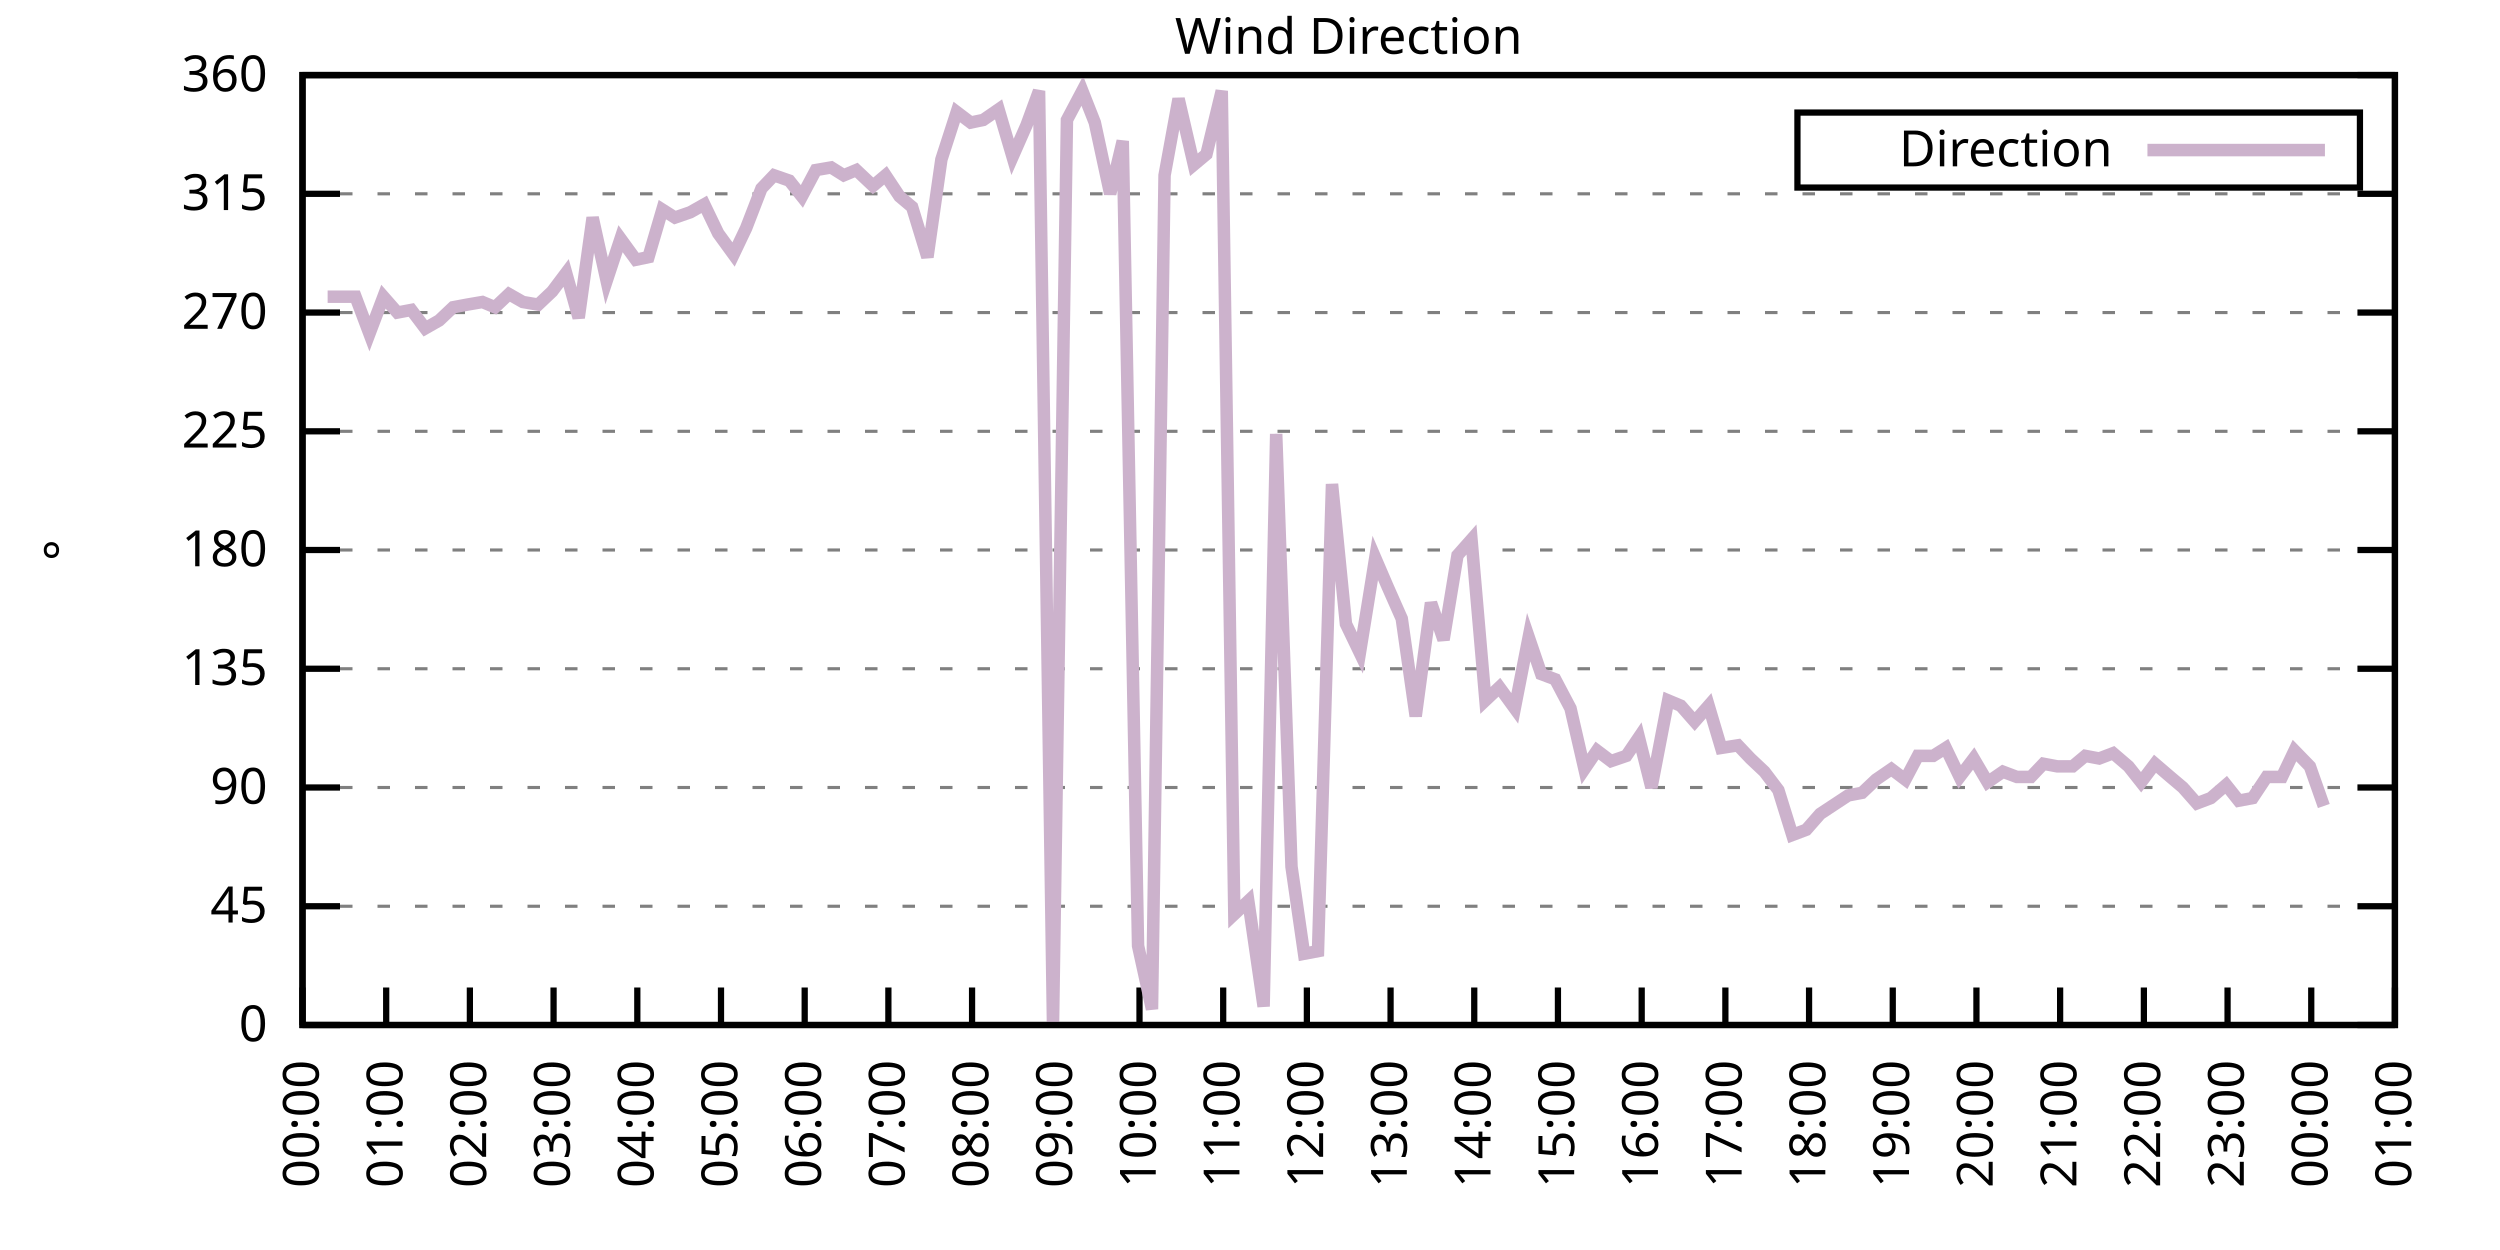
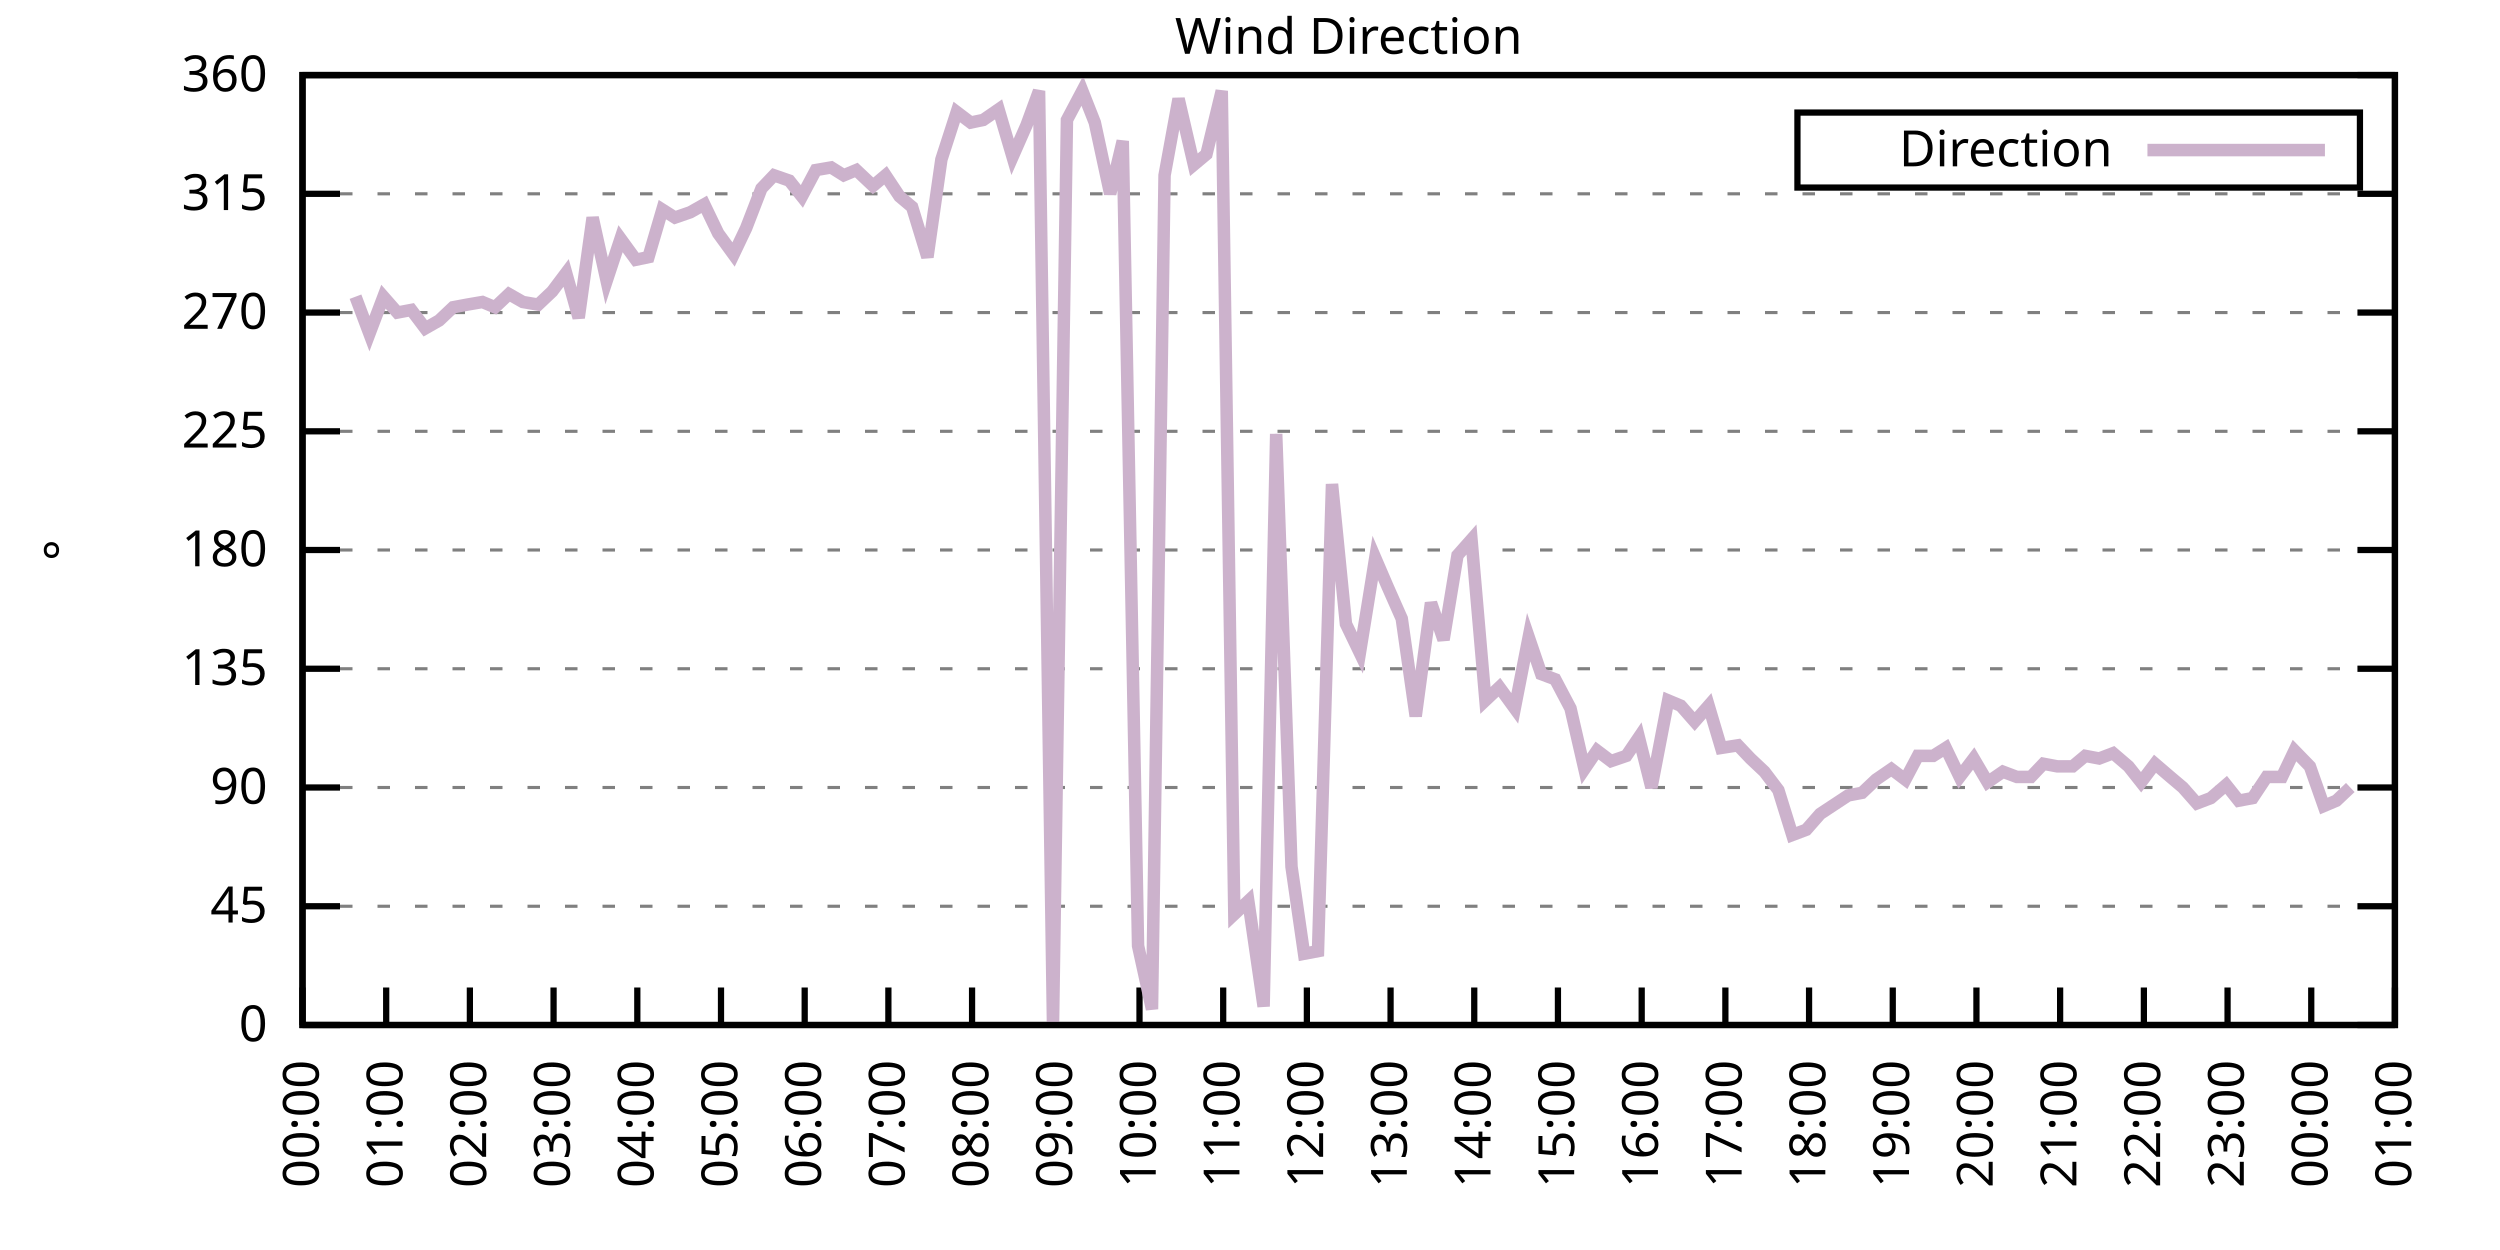
<svg xmlns="http://www.w3.org/2000/svg" xmlns:xlink="http://www.w3.org/1999/xlink" width="400" height="200" viewBox="0 0 400 200">
  <g id="gnuplot_canvas">
    <rect x="0" y="0" width="400" height="200" fill="none" />
    <defs>
      <circle id="gpDot" r="0.5" stroke-width="0.5" stroke="currentColor" />
      <path id="gpPt0" stroke-width="0.333" stroke="currentColor" d="M-1,0 h2 M0,-1 v2" />
      <path id="gpPt1" stroke-width="0.333" stroke="currentColor" d="M-1,-1 L1,1 M1,-1 L-1,1" />
      <path id="gpPt2" stroke-width="0.333" stroke="currentColor" d="M-1,0 L1,0 M0,-1 L0,1 M-1,-1 L1,1 M-1,1 L1,-1" />
      <rect id="gpPt3" stroke-width="0.333" stroke="currentColor" x="-1" y="-1" width="2" height="2" />
      <rect id="gpPt4" stroke-width="0.333" stroke="currentColor" fill="currentColor" x="-1" y="-1" width="2" height="2" />
      <circle id="gpPt5" stroke-width="0.333" stroke="currentColor" cx="0" cy="0" r="1" />
      <use xlink:href="#gpPt5" id="gpPt6" fill="currentColor" stroke="none" />
      <path id="gpPt7" stroke-width="0.333" stroke="currentColor" d="M0,-1.33 L-1.33,0.67 L1.33,0.67 z" />
      <use xlink:href="#gpPt7" id="gpPt8" fill="currentColor" stroke="none" />
      <use xlink:href="#gpPt7" id="gpPt9" stroke="currentColor" transform="rotate(180)" />
      <use xlink:href="#gpPt9" id="gpPt10" fill="currentColor" stroke="none" />
      <use xlink:href="#gpPt3" id="gpPt11" stroke="currentColor" transform="rotate(45)" />
      <use xlink:href="#gpPt11" id="gpPt12" fill="currentColor" stroke="none" />
      <path id="gpPt13" stroke-width="0.333" stroke="currentColor" d="M0,1.330 L1.265,0.411 L0.782,-1.067 L-0.782,-1.076 L-1.265,0.411 z" />
      <use xlink:href="#gpPt13" id="gpPt14" fill="currentColor" stroke="none" />
      <filter id="textbox" filterUnits="objectBoundingBox" x="0" y="0" height="1" width="1">
        <feFlood flood-color="white" flood-opacity="1" result="bgnd" />
        <feComposite in="SourceGraphic" in2="bgnd" operator="atop" />
      </filter>
      <filter id="greybox" filterUnits="objectBoundingBox" x="0" y="0" height="1" width="1">
        <feFlood flood-color="lightgrey" flood-opacity="1" result="grey" />
        <feComposite in="SourceGraphic" in2="grey" operator="atop" />
      </filter>
    </defs>
    <g fill="none" color="white" stroke="currentColor" stroke-width="1.00" stroke-linecap="butt" stroke-linejoin="miter">
</g>
    <g fill="none" color="black" stroke="currentColor" stroke-width="1.00" stroke-linecap="butt" stroke-linejoin="miter">
      <g stroke="none" shape-rendering="crispEdges">
        <polygon fill="rgb(255, 255, 255)" points="48.40,164.00 383.18,164.00 383.18,12.02 48.40,12.02 " />
      </g>
    </g>
    <g fill="none" color="black" stroke="currentColor" stroke-width="1.00" stroke-linecap="butt" stroke-linejoin="miter">
</g>
    <g fill="none" color="black" stroke="black" stroke-width="0.50" stroke-linecap="butt" stroke-linejoin="miter">
</g>
    <g fill="none" color="gray" stroke="currentColor" stroke-width="0.50" stroke-linecap="butt" stroke-linejoin="miter">
      <path stroke="gray" stroke-dasharray="2,4" class="gridline" d="M48.40,164.00 L383.19,164.00  " />
    </g>
    <g fill="none" color="gray" stroke="gray" stroke-width="1.00" stroke-linecap="butt" stroke-linejoin="miter">
</g>
    <g fill="none" color="black" stroke="currentColor" stroke-width="1.00" stroke-linecap="butt" stroke-linejoin="miter">
      <path stroke="black" d="M48.40,164.00 L54.40,164.00 M383.19,164.00 L377.19,164.00  " />
      <g transform="translate(42.80,166.60)" stroke="none" fill="black" font-family="Sans" font-size="8.00" text-anchor="end">
        <text>
          <tspan font-family="Sans"> 0</tspan>
        </text>
      </g>
    </g>
    <g fill="none" color="black" stroke="currentColor" stroke-width="1.00" stroke-linecap="butt" stroke-linejoin="miter">
</g>
    <g fill="none" color="black" stroke="black" stroke-width="0.50" stroke-linecap="butt" stroke-linejoin="miter">
</g>
    <g fill="none" color="gray" stroke="currentColor" stroke-width="0.50" stroke-linecap="butt" stroke-linejoin="miter">
      <path stroke="gray" stroke-dasharray="2,4" class="gridline" d="M48.40,145.00 L383.19,145.00  " />
    </g>
    <g fill="none" color="gray" stroke="gray" stroke-width="1.00" stroke-linecap="butt" stroke-linejoin="miter">
</g>
    <g fill="none" color="black" stroke="currentColor" stroke-width="1.00" stroke-linecap="butt" stroke-linejoin="miter">
      <path stroke="black" d="M48.40,145.00 L54.40,145.00 M383.19,145.00 L377.19,145.00  " />
      <g transform="translate(42.80,147.60)" stroke="none" fill="black" font-family="Sans" font-size="8.00" text-anchor="end">
        <text>
          <tspan font-family="Sans"> 45</tspan>
        </text>
      </g>
    </g>
    <g fill="none" color="black" stroke="currentColor" stroke-width="1.00" stroke-linecap="butt" stroke-linejoin="miter">
</g>
    <g fill="none" color="black" stroke="black" stroke-width="0.50" stroke-linecap="butt" stroke-linejoin="miter">
</g>
    <g fill="none" color="gray" stroke="currentColor" stroke-width="0.50" stroke-linecap="butt" stroke-linejoin="miter">
      <path stroke="gray" stroke-dasharray="2,4" class="gridline" d="M48.40,126.00 L383.19,126.00  " />
    </g>
    <g fill="none" color="gray" stroke="gray" stroke-width="1.00" stroke-linecap="butt" stroke-linejoin="miter">
</g>
    <g fill="none" color="black" stroke="currentColor" stroke-width="1.00" stroke-linecap="butt" stroke-linejoin="miter">
      <path stroke="black" d="M48.40,126.00 L54.40,126.00 M383.19,126.00 L377.19,126.00  " />
      <g transform="translate(42.80,128.60)" stroke="none" fill="black" font-family="Sans" font-size="8.00" text-anchor="end">
        <text>
          <tspan font-family="Sans"> 90</tspan>
        </text>
      </g>
    </g>
    <g fill="none" color="black" stroke="currentColor" stroke-width="1.00" stroke-linecap="butt" stroke-linejoin="miter">
</g>
    <g fill="none" color="black" stroke="black" stroke-width="0.50" stroke-linecap="butt" stroke-linejoin="miter">
</g>
    <g fill="none" color="gray" stroke="currentColor" stroke-width="0.50" stroke-linecap="butt" stroke-linejoin="miter">
      <path stroke="gray" stroke-dasharray="2,4" class="gridline" d="M48.40,107.00 L383.19,107.00  " />
    </g>
    <g fill="none" color="gray" stroke="gray" stroke-width="1.00" stroke-linecap="butt" stroke-linejoin="miter">
</g>
    <g fill="none" color="black" stroke="currentColor" stroke-width="1.00" stroke-linecap="butt" stroke-linejoin="miter">
      <path stroke="black" d="M48.40,107.00 L54.40,107.00 M383.19,107.00 L377.19,107.00  " />
      <g transform="translate(42.80,109.60)" stroke="none" fill="black" font-family="Sans" font-size="8.00" text-anchor="end">
        <text>
          <tspan font-family="Sans"> 135</tspan>
        </text>
      </g>
    </g>
    <g fill="none" color="black" stroke="currentColor" stroke-width="1.00" stroke-linecap="butt" stroke-linejoin="miter">
</g>
    <g fill="none" color="black" stroke="black" stroke-width="0.50" stroke-linecap="butt" stroke-linejoin="miter">
</g>
    <g fill="none" color="gray" stroke="currentColor" stroke-width="0.50" stroke-linecap="butt" stroke-linejoin="miter">
      <path stroke="gray" stroke-dasharray="2,4" class="gridline" d="M48.40,88.00 L383.19,88.00  " />
    </g>
    <g fill="none" color="gray" stroke="gray" stroke-width="1.00" stroke-linecap="butt" stroke-linejoin="miter">
</g>
    <g fill="none" color="black" stroke="currentColor" stroke-width="1.00" stroke-linecap="butt" stroke-linejoin="miter">
      <path stroke="black" d="M48.40,88.00 L54.40,88.00 M383.19,88.00 L377.19,88.00  " />
      <g transform="translate(42.80,90.60)" stroke="none" fill="black" font-family="Sans" font-size="8.00" text-anchor="end">
        <text>
          <tspan font-family="Sans"> 180</tspan>
        </text>
      </g>
    </g>
    <g fill="none" color="black" stroke="currentColor" stroke-width="1.00" stroke-linecap="butt" stroke-linejoin="miter">
</g>
    <g fill="none" color="black" stroke="black" stroke-width="0.50" stroke-linecap="butt" stroke-linejoin="miter">
</g>
    <g fill="none" color="gray" stroke="currentColor" stroke-width="0.50" stroke-linecap="butt" stroke-linejoin="miter">
      <path stroke="gray" stroke-dasharray="2,4" class="gridline" d="M48.40,69.01 L383.19,69.01  " />
    </g>
    <g fill="none" color="gray" stroke="gray" stroke-width="1.00" stroke-linecap="butt" stroke-linejoin="miter">
</g>
    <g fill="none" color="black" stroke="currentColor" stroke-width="1.00" stroke-linecap="butt" stroke-linejoin="miter">
      <path stroke="black" d="M48.40,69.01 L54.40,69.01 M383.19,69.01 L377.19,69.01  " />
      <g transform="translate(42.80,71.61)" stroke="none" fill="black" font-family="Sans" font-size="8.00" text-anchor="end">
        <text>
          <tspan font-family="Sans"> 225</tspan>
        </text>
      </g>
    </g>
    <g fill="none" color="black" stroke="currentColor" stroke-width="1.00" stroke-linecap="butt" stroke-linejoin="miter">
</g>
    <g fill="none" color="black" stroke="black" stroke-width="0.50" stroke-linecap="butt" stroke-linejoin="miter">
</g>
    <g fill="none" color="gray" stroke="currentColor" stroke-width="0.50" stroke-linecap="butt" stroke-linejoin="miter">
      <path stroke="gray" stroke-dasharray="2,4" class="gridline" d="M48.40,50.01 L383.19,50.01  " />
    </g>
    <g fill="none" color="gray" stroke="gray" stroke-width="1.00" stroke-linecap="butt" stroke-linejoin="miter">
</g>
    <g fill="none" color="black" stroke="currentColor" stroke-width="1.00" stroke-linecap="butt" stroke-linejoin="miter">
      <path stroke="black" d="M48.40,50.01 L54.40,50.01 M383.19,50.01 L377.19,50.01  " />
      <g transform="translate(42.80,52.61)" stroke="none" fill="black" font-family="Sans" font-size="8.00" text-anchor="end">
        <text>
          <tspan font-family="Sans"> 270</tspan>
        </text>
      </g>
    </g>
    <g fill="none" color="black" stroke="currentColor" stroke-width="1.00" stroke-linecap="butt" stroke-linejoin="miter">
</g>
    <g fill="none" color="black" stroke="black" stroke-width="0.50" stroke-linecap="butt" stroke-linejoin="miter">
</g>
    <g fill="none" color="gray" stroke="currentColor" stroke-width="0.50" stroke-linecap="butt" stroke-linejoin="miter">
      <path stroke="gray" stroke-dasharray="2,4" class="gridline" d="M48.40,31.01 L383.19,31.01  " />
    </g>
    <g fill="none" color="gray" stroke="gray" stroke-width="1.00" stroke-linecap="butt" stroke-linejoin="miter">
</g>
    <g fill="none" color="black" stroke="currentColor" stroke-width="1.00" stroke-linecap="butt" stroke-linejoin="miter">
      <path stroke="black" d="M48.40,31.01 L54.40,31.01 M383.19,31.01 L377.19,31.01  " />
      <g transform="translate(42.80,33.61)" stroke="none" fill="black" font-family="Sans" font-size="8.00" text-anchor="end">
        <text>
          <tspan font-family="Sans"> 315</tspan>
        </text>
      </g>
    </g>
    <g fill="none" color="black" stroke="currentColor" stroke-width="1.00" stroke-linecap="butt" stroke-linejoin="miter">
</g>
    <g fill="none" color="black" stroke="black" stroke-width="0.50" stroke-linecap="butt" stroke-linejoin="miter">
</g>
    <g fill="none" color="gray" stroke="currentColor" stroke-width="0.50" stroke-linecap="butt" stroke-linejoin="miter">
      <path stroke="gray" stroke-dasharray="2,4" class="gridline" d="M48.40,12.01 L383.19,12.01  " />
    </g>
    <g fill="none" color="gray" stroke="gray" stroke-width="1.00" stroke-linecap="butt" stroke-linejoin="miter">
</g>
    <g fill="none" color="black" stroke="currentColor" stroke-width="1.00" stroke-linecap="butt" stroke-linejoin="miter">
      <path stroke="black" d="M48.40,12.01 L54.40,12.01 M383.19,12.01 L377.19,12.01  " />
      <g transform="translate(42.80,14.61)" stroke="none" fill="black" font-family="Sans" font-size="8.00" text-anchor="end">
        <text>
          <tspan font-family="Sans"> 360</tspan>
        </text>
      </g>
    </g>
    <g fill="none" color="black" stroke="currentColor" stroke-width="1.00" stroke-linecap="butt" stroke-linejoin="miter">
      <path stroke="black" d="M48.40,164.00 L48.40,158.00  " />
      <g transform="translate(51.00,169.60) rotate(270.00)" stroke="none" fill="black" font-family="Sans" font-size="8.00" text-anchor="end">
        <text>
          <tspan font-family="Sans">00:00</tspan>
        </text>
      </g>
    </g>
    <g fill="none" color="black" stroke="currentColor" stroke-width="1.00" stroke-linecap="butt" stroke-linejoin="miter">
      <path stroke="black" d="M61.79,164.00 L61.79,158.00  " />
      <g transform="translate(64.39,169.60) rotate(270.00)" stroke="none" fill="black" font-family="Sans" font-size="8.00" text-anchor="end">
        <text>
          <tspan font-family="Sans">01:00</tspan>
        </text>
      </g>
    </g>
    <g fill="none" color="black" stroke="currentColor" stroke-width="1.00" stroke-linecap="butt" stroke-linejoin="miter">
      <path stroke="black" d="M75.18,164.00 L75.18,158.00  " />
      <g transform="translate(77.78,169.60) rotate(270.00)" stroke="none" fill="black" font-family="Sans" font-size="8.00" text-anchor="end">
        <text>
          <tspan font-family="Sans">02:00</tspan>
        </text>
      </g>
    </g>
    <g fill="none" color="black" stroke="currentColor" stroke-width="1.00" stroke-linecap="butt" stroke-linejoin="miter">
      <path stroke="black" d="M88.57,164.00 L88.57,158.00  " />
      <g transform="translate(91.17,169.60) rotate(270.00)" stroke="none" fill="black" font-family="Sans" font-size="8.00" text-anchor="end">
        <text>
          <tspan font-family="Sans">03:00</tspan>
        </text>
      </g>
    </g>
    <g fill="none" color="black" stroke="currentColor" stroke-width="1.00" stroke-linecap="butt" stroke-linejoin="miter">
      <path stroke="black" d="M101.97,164.00 L101.97,158.00  " />
      <g transform="translate(104.57,169.60) rotate(270.00)" stroke="none" fill="black" font-family="Sans" font-size="8.00" text-anchor="end">
        <text>
          <tspan font-family="Sans">04:00</tspan>
        </text>
      </g>
    </g>
    <g fill="none" color="black" stroke="currentColor" stroke-width="1.00" stroke-linecap="butt" stroke-linejoin="miter">
      <path stroke="black" d="M115.36,164.00 L115.36,158.00  " />
      <g transform="translate(117.96,169.60) rotate(270.00)" stroke="none" fill="black" font-family="Sans" font-size="8.00" text-anchor="end">
        <text>
          <tspan font-family="Sans">05:00</tspan>
        </text>
      </g>
    </g>
    <g fill="none" color="black" stroke="currentColor" stroke-width="1.00" stroke-linecap="butt" stroke-linejoin="miter">
      <path stroke="black" d="M128.75,164.00 L128.75,158.00  " />
      <g transform="translate(131.35,169.60) rotate(270.00)" stroke="none" fill="black" font-family="Sans" font-size="8.00" text-anchor="end">
        <text>
          <tspan font-family="Sans">06:00</tspan>
        </text>
      </g>
    </g>
    <g fill="none" color="black" stroke="currentColor" stroke-width="1.00" stroke-linecap="butt" stroke-linejoin="miter">
      <path stroke="black" d="M142.14,164.00 L142.14,158.00  " />
      <g transform="translate(144.74,169.60) rotate(270.00)" stroke="none" fill="black" font-family="Sans" font-size="8.00" text-anchor="end">
        <text>
          <tspan font-family="Sans">07:00</tspan>
        </text>
      </g>
    </g>
    <g fill="none" color="black" stroke="currentColor" stroke-width="1.00" stroke-linecap="butt" stroke-linejoin="miter">
      <path stroke="black" d="M155.53,164.00 L155.53,158.00  " />
      <g transform="translate(158.13,169.60) rotate(270.00)" stroke="none" fill="black" font-family="Sans" font-size="8.00" text-anchor="end">
        <text>
          <tspan font-family="Sans">08:00</tspan>
        </text>
      </g>
    </g>
    <g fill="none" color="black" stroke="currentColor" stroke-width="1.00" stroke-linecap="butt" stroke-linejoin="miter">
      <path stroke="black" d="M168.92,164.00 L168.92,158.00  " />
      <g transform="translate(171.52,169.60) rotate(270.00)" stroke="none" fill="black" font-family="Sans" font-size="8.00" text-anchor="end">
        <text>
          <tspan font-family="Sans">09:00</tspan>
        </text>
      </g>
    </g>
    <g fill="none" color="black" stroke="currentColor" stroke-width="1.00" stroke-linecap="butt" stroke-linejoin="miter">
      <path stroke="black" d="M182.32,164.00 L182.32,158.00  " />
      <g transform="translate(184.92,169.60) rotate(270.00)" stroke="none" fill="black" font-family="Sans" font-size="8.00" text-anchor="end">
        <text>
          <tspan font-family="Sans">10:00</tspan>
        </text>
      </g>
    </g>
    <g fill="none" color="black" stroke="currentColor" stroke-width="1.00" stroke-linecap="butt" stroke-linejoin="miter">
      <path stroke="black" d="M195.71,164.00 L195.71,158.00  " />
      <g transform="translate(198.31,169.60) rotate(270.00)" stroke="none" fill="black" font-family="Sans" font-size="8.00" text-anchor="end">
        <text>
          <tspan font-family="Sans">11:00</tspan>
        </text>
      </g>
    </g>
    <g fill="none" color="black" stroke="currentColor" stroke-width="1.00" stroke-linecap="butt" stroke-linejoin="miter">
      <path stroke="black" d="M209.10,164.00 L209.10,158.00  " />
      <g transform="translate(211.70,169.60) rotate(270.00)" stroke="none" fill="black" font-family="Sans" font-size="8.00" text-anchor="end">
        <text>
          <tspan font-family="Sans">12:00</tspan>
        </text>
      </g>
    </g>
    <g fill="none" color="black" stroke="currentColor" stroke-width="1.00" stroke-linecap="butt" stroke-linejoin="miter">
      <path stroke="black" d="M222.49,164.00 L222.49,158.00  " />
      <g transform="translate(225.09,169.60) rotate(270.00)" stroke="none" fill="black" font-family="Sans" font-size="8.00" text-anchor="end">
        <text>
          <tspan font-family="Sans">13:00</tspan>
        </text>
      </g>
    </g>
    <g fill="none" color="black" stroke="currentColor" stroke-width="1.00" stroke-linecap="butt" stroke-linejoin="miter">
      <path stroke="black" d="M235.88,164.00 L235.88,158.00  " />
      <g transform="translate(238.48,169.60) rotate(270.00)" stroke="none" fill="black" font-family="Sans" font-size="8.00" text-anchor="end">
        <text>
          <tspan font-family="Sans">14:00</tspan>
        </text>
      </g>
    </g>
    <g fill="none" color="black" stroke="currentColor" stroke-width="1.00" stroke-linecap="butt" stroke-linejoin="miter">
      <path stroke="black" d="M249.27,164.00 L249.27,158.00  " />
      <g transform="translate(251.87,169.60) rotate(270.00)" stroke="none" fill="black" font-family="Sans" font-size="8.00" text-anchor="end">
        <text>
          <tspan font-family="Sans">15:00</tspan>
        </text>
      </g>
    </g>
    <g fill="none" color="black" stroke="currentColor" stroke-width="1.00" stroke-linecap="butt" stroke-linejoin="miter">
      <path stroke="black" d="M262.67,164.00 L262.67,158.00  " />
      <g transform="translate(265.27,169.60) rotate(270.00)" stroke="none" fill="black" font-family="Sans" font-size="8.00" text-anchor="end">
        <text>
          <tspan font-family="Sans">16:00</tspan>
        </text>
      </g>
    </g>
    <g fill="none" color="black" stroke="currentColor" stroke-width="1.00" stroke-linecap="butt" stroke-linejoin="miter">
      <path stroke="black" d="M276.06,164.00 L276.06,158.00  " />
      <g transform="translate(278.66,169.60) rotate(270.00)" stroke="none" fill="black" font-family="Sans" font-size="8.00" text-anchor="end">
        <text>
          <tspan font-family="Sans">17:00</tspan>
        </text>
      </g>
    </g>
    <g fill="none" color="black" stroke="currentColor" stroke-width="1.00" stroke-linecap="butt" stroke-linejoin="miter">
      <path stroke="black" d="M289.45,164.00 L289.45,158.00  " />
      <g transform="translate(292.05,169.60) rotate(270.00)" stroke="none" fill="black" font-family="Sans" font-size="8.00" text-anchor="end">
        <text>
          <tspan font-family="Sans">18:00</tspan>
        </text>
      </g>
    </g>
    <g fill="none" color="black" stroke="currentColor" stroke-width="1.00" stroke-linecap="butt" stroke-linejoin="miter">
      <path stroke="black" d="M302.84,164.00 L302.84,158.00  " />
      <g transform="translate(305.44,169.60) rotate(270.00)" stroke="none" fill="black" font-family="Sans" font-size="8.00" text-anchor="end">
        <text>
          <tspan font-family="Sans">19:00</tspan>
        </text>
      </g>
    </g>
    <g fill="none" color="black" stroke="currentColor" stroke-width="1.00" stroke-linecap="butt" stroke-linejoin="miter">
      <path stroke="black" d="M316.23,164.00 L316.23,158.00  " />
      <g transform="translate(318.83,169.60) rotate(270.00)" stroke="none" fill="black" font-family="Sans" font-size="8.00" text-anchor="end">
        <text>
          <tspan font-family="Sans">20:00</tspan>
        </text>
      </g>
    </g>
    <g fill="none" color="black" stroke="currentColor" stroke-width="1.00" stroke-linecap="butt" stroke-linejoin="miter">
      <path stroke="black" d="M329.62,164.00 L329.62,158.00  " />
      <g transform="translate(332.22,169.60) rotate(270.00)" stroke="none" fill="black" font-family="Sans" font-size="8.00" text-anchor="end">
        <text>
          <tspan font-family="Sans">21:00</tspan>
        </text>
      </g>
    </g>
    <g fill="none" color="black" stroke="currentColor" stroke-width="1.00" stroke-linecap="butt" stroke-linejoin="miter">
      <path stroke="black" d="M343.02,164.00 L343.02,158.00  " />
      <g transform="translate(345.62,169.60) rotate(270.00)" stroke="none" fill="black" font-family="Sans" font-size="8.00" text-anchor="end">
        <text>
          <tspan font-family="Sans">22:00</tspan>
        </text>
      </g>
    </g>
    <g fill="none" color="black" stroke="currentColor" stroke-width="1.00" stroke-linecap="butt" stroke-linejoin="miter">
      <path stroke="black" d="M356.41,164.00 L356.41,158.00  " />
      <g transform="translate(359.01,169.60) rotate(270.00)" stroke="none" fill="black" font-family="Sans" font-size="8.00" text-anchor="end">
        <text>
          <tspan font-family="Sans">23:00</tspan>
        </text>
      </g>
    </g>
    <g fill="none" color="black" stroke="currentColor" stroke-width="1.00" stroke-linecap="butt" stroke-linejoin="miter">
      <path stroke="black" d="M369.80,164.00 L369.80,158.00  " />
      <g transform="translate(372.40,169.60) rotate(270.00)" stroke="none" fill="black" font-family="Sans" font-size="8.00" text-anchor="end">
        <text>
          <tspan font-family="Sans">00:00</tspan>
        </text>
      </g>
    </g>
    <g fill="none" color="black" stroke="currentColor" stroke-width="1.00" stroke-linecap="butt" stroke-linejoin="miter">
      <path stroke="black" d="M383.19,164.00 L383.19,158.00  " />
      <g transform="translate(385.79,169.60) rotate(270.00)" stroke="none" fill="black" font-family="Sans" font-size="8.00" text-anchor="end">
        <text>
          <tspan font-family="Sans">01:00</tspan>
        </text>
      </g>
    </g>
    <g fill="none" color="black" stroke="currentColor" stroke-width="1.00" stroke-linecap="butt" stroke-linejoin="miter">
</g>
    <g fill="none" color="black" stroke="currentColor" stroke-width="1.00" stroke-linecap="butt" stroke-linejoin="miter">
      <path stroke="black" d="M48.40,12.01 L48.40,164.00 L383.19,164.00 L383.19,12.01 L48.40,12.01 Z  " />
    </g>
    <g fill="none" color="black" stroke="currentColor" stroke-width="1.00" stroke-linecap="butt" stroke-linejoin="miter">
</g>
    <g fill="none" color="black" stroke="currentColor" stroke-width="1.00" stroke-linecap="butt" stroke-linejoin="miter">
      <path stroke="black" d="M287.59,30.01 L287.59,18.01 L377.59,18.01 L377.59,30.01 L287.59,30.01 Z  " />
    </g>
    <g id="Wind_direction_plot_1">
      <g fill="none" color="white" stroke="black" stroke-width="2.00" stroke-linecap="butt" stroke-linejoin="miter">
</g>
      <g fill="none" color="black" stroke="currentColor" stroke-width="2.00" stroke-linecap="butt" stroke-linejoin="miter">
        <g transform="translate(337.99,26.61)" stroke="none" fill="black" font-family="Sans" font-size="8.00" text-anchor="end">
          <text>
            <tspan font-family="Sans">Direction</tspan>
          </text>
        </g>
      </g>
      <g fill="none" color="black" stroke="currentColor" stroke-width="2.00" stroke-linecap="butt" stroke-linejoin="miter">
-         <path stroke="rgb(204, 178, 204)" d="M343.59,24.01 L371.99,24.01 M52.42,47.47 L56.88,47.47 L59.11,53.39 L61.35,47.47 L63.58,50.01 L65.81,49.59   L68.04,52.54 L70.27,51.27 L72.50,49.16 L74.74,48.74 L77.19,48.32 L79.20,49.16 L81.43,47.05 L83.66,48.32   L86.12,48.74 L88.35,46.63 L90.58,43.67 L92.59,50.85 L94.82,34.81 L97.06,44.94 L99.29,38.19 L101.74,41.56   L103.75,41.14 L105.98,33.54 L107.99,34.81 L110.45,33.96 L112.68,32.70 L114.91,37.34 L117.37,40.72 L119.38,36.50   L121.83,30.16 L123.84,28.05 L126.29,28.90 L128.30,31.43 L130.54,27.21 L132.99,26.79 L135.00,28.05 L137.01,27.21   L139.69,29.74 L141.69,28.05 L143.93,31.43 L145.94,33.12 L148.39,41.14 L150.62,25.52 L153.08,17.92 L155.31,19.61   L157.32,19.19 L159.77,17.50 L162.01,25.10 L164.24,20.03 L166.25,14.54 L168.48,164.00 L170.71,19.19 L173.17,14.54   L175.17,19.61 L177.63,31.01 L179.64,22.56 L182.09,151.33 L184.32,161.47 L186.33,28.05 L188.57,15.81 L191.02,26.36   L193.03,24.68 L195.48,14.54 L197.49,146.27 L199.73,144.16 L202.18,161.04 L204.19,69.43 L206.64,138.67 L208.65,152.60   L210.88,152.18 L213.12,77.45 L215.35,99.83 L217.58,104.47 L220.04,89.27 L222.04,93.92 L224.28,98.98 L226.51,114.60   L228.96,96.45 L230.97,102.36 L233.20,88.85 L235.44,86.32 L237.67,112.07 L239.90,109.96 L242.36,113.34 L244.59,101.94   L246.60,107.85 L248.83,108.69 L251.28,113.34 L253.51,123.05 L255.52,120.09 L257.76,121.78 L260.21,120.94 L262.22,117.98   L264.23,126.00 L266.91,112.07 L268.92,112.91 L271.15,115.45 L273.38,112.91 L275.39,119.67 L278.07,119.25 L280.07,121.36   L282.31,123.47 L284.54,126.42 L286.77,133.60 L289.00,132.76 L291.23,130.22 L295.70,127.27 L297.93,126.85 L300.16,124.74   L302.62,123.05 L304.85,124.74 L306.86,120.94 L309.31,120.94 L311.32,119.67 L313.55,124.31 L315.79,121.36 L318.02,125.16   L320.47,123.47 L322.70,124.31 L324.94,124.31 L326.95,122.20 L329.18,122.62 L331.63,122.62 L333.64,120.94 L335.87,121.36   L338.10,120.51 L340.56,122.62 L342.57,125.16 L344.80,122.20 L347.26,124.31 L349.26,126.00 L351.50,128.54 L353.73,127.69   L356.18,125.58 L358.19,128.11 L360.42,127.69 L362.66,124.31 L365.11,124.31 L367.12,120.09 L369.58,122.62 L371.81,128.96    " />
+         <path stroke="rgb(204, 178, 204)" d="M343.59,24.01 L371.99,24.01 M56.88,47.47 L59.11,53.39 L61.35,47.47 L63.58,50.01 L65.81,49.59 L68.04,52.54   L70.27,51.27 L72.50,49.16 L74.74,48.74 L77.19,48.32 L79.20,49.16 L81.43,47.05 L83.66,48.32 L86.12,48.74   L88.35,46.63 L90.58,43.67 L92.59,50.85 L94.82,34.81 L97.06,44.94 L99.29,38.19 L101.74,41.56 L103.75,41.14   L105.98,33.54 L107.99,34.81 L110.45,33.96 L112.68,32.70 L114.91,37.34 L117.37,40.72 L119.38,36.50 L121.83,30.16   L123.84,28.05 L126.29,28.90 L128.30,31.43 L130.54,27.21 L132.99,26.79 L135.00,28.05 L137.01,27.21 L139.69,29.74   L141.69,28.05 L143.93,31.43 L145.94,33.12 L148.39,41.14 L150.62,25.52 L153.08,17.92 L155.31,19.61 L157.32,19.19   L159.77,17.50 L162.01,25.10 L164.24,20.03 L166.25,14.54 L168.48,164.00 L170.71,19.19 L173.17,14.54 L175.17,19.61   L177.63,31.01 L179.64,22.56 L182.09,151.33 L184.32,161.47 L186.33,28.05 L188.57,15.81 L191.02,26.36 L193.03,24.68   L195.48,14.54 L197.49,146.27 L199.73,144.16 L202.18,161.04 L204.19,69.43 L206.64,138.67 L208.65,152.60 L210.88,152.18   L213.12,77.45 L215.35,99.83 L217.58,104.47 L220.04,89.27 L222.04,93.92 L224.28,98.98 L226.51,114.60 L228.96,96.45   L230.97,102.36 L233.20,88.85 L235.44,86.32 L237.67,112.07 L239.90,109.96 L242.36,113.34 L244.59,101.94 L246.60,107.85   L248.83,108.69 L251.28,113.34 L253.51,123.05 L255.52,120.09 L257.76,121.78 L260.21,120.94 L262.22,117.98 L264.23,126.00   L266.91,112.07 L268.92,112.91 L271.15,115.45 L273.38,112.91 L275.39,119.67 L278.07,119.25 L280.07,121.36 L282.31,123.47   L284.54,126.42 L286.77,133.60 L289.00,132.76 L291.23,130.22 L295.70,127.27 L297.93,126.85 L300.16,124.74 L302.62,123.05   L304.85,124.74 L306.86,120.94 L309.31,120.94 L311.32,119.67 L313.55,124.31 L315.79,121.36 L318.02,125.16 L320.47,123.47   L322.70,124.31 L324.94,124.31 L326.95,122.20 L329.18,122.62 L331.63,122.62 L333.64,120.94 L335.87,121.36 L338.10,120.51   L340.56,122.62 L342.57,125.16 L344.80,122.20 L347.26,124.31 L349.26,126.00 L351.50,128.54 L353.73,127.69 L356.18,125.58   L358.19,128.11 L360.42,127.69 L362.66,124.31 L365.11,124.31 L367.12,120.09 L369.58,122.62 L371.81,128.96 L373.82,128.11   L376.05,126.00  " />
      </g>
    </g>
    <g fill="none" color="black" stroke="currentColor" stroke-width="2.00" stroke-linecap="butt" stroke-linejoin="miter">
</g>
    <g fill="none" color="black" stroke="black" stroke-width="1.00" stroke-linecap="butt" stroke-linejoin="miter">
</g>
    <g fill="none" color="black" stroke="currentColor" stroke-width="1.00" stroke-linecap="butt" stroke-linejoin="miter">
      <path stroke="black" d="M48.40,12.01 L48.40,164.00 L383.19,164.00 L383.19,12.01 L48.40,12.01 Z  " />
      <g transform="translate(12.80,88.01) rotate(270.00)" stroke="none" fill="black" font-family="Sans" font-size="8.00" text-anchor="middle">
        <text>
          <tspan font-family="Sans">°</tspan>
        </text>
      </g>
    </g>
    <g fill="none" color="black" stroke="currentColor" stroke-width="1.00" stroke-linecap="butt" stroke-linejoin="miter">
</g>
    <g fill="none" color="black" stroke="currentColor" stroke-width="1.00" stroke-linecap="butt" stroke-linejoin="miter">
      <g transform="translate(215.79,8.61)" stroke="none" fill="black" font-family="Sans" font-size="8.00" text-anchor="middle">
        <text>
          <tspan font-family="Sans">Wind Direction</tspan>
        </text>
      </g>
    </g>
    <g fill="none" color="black" stroke="currentColor" stroke-width="1.00" stroke-linecap="butt" stroke-linejoin="miter">
</g>
  </g>
</svg>
